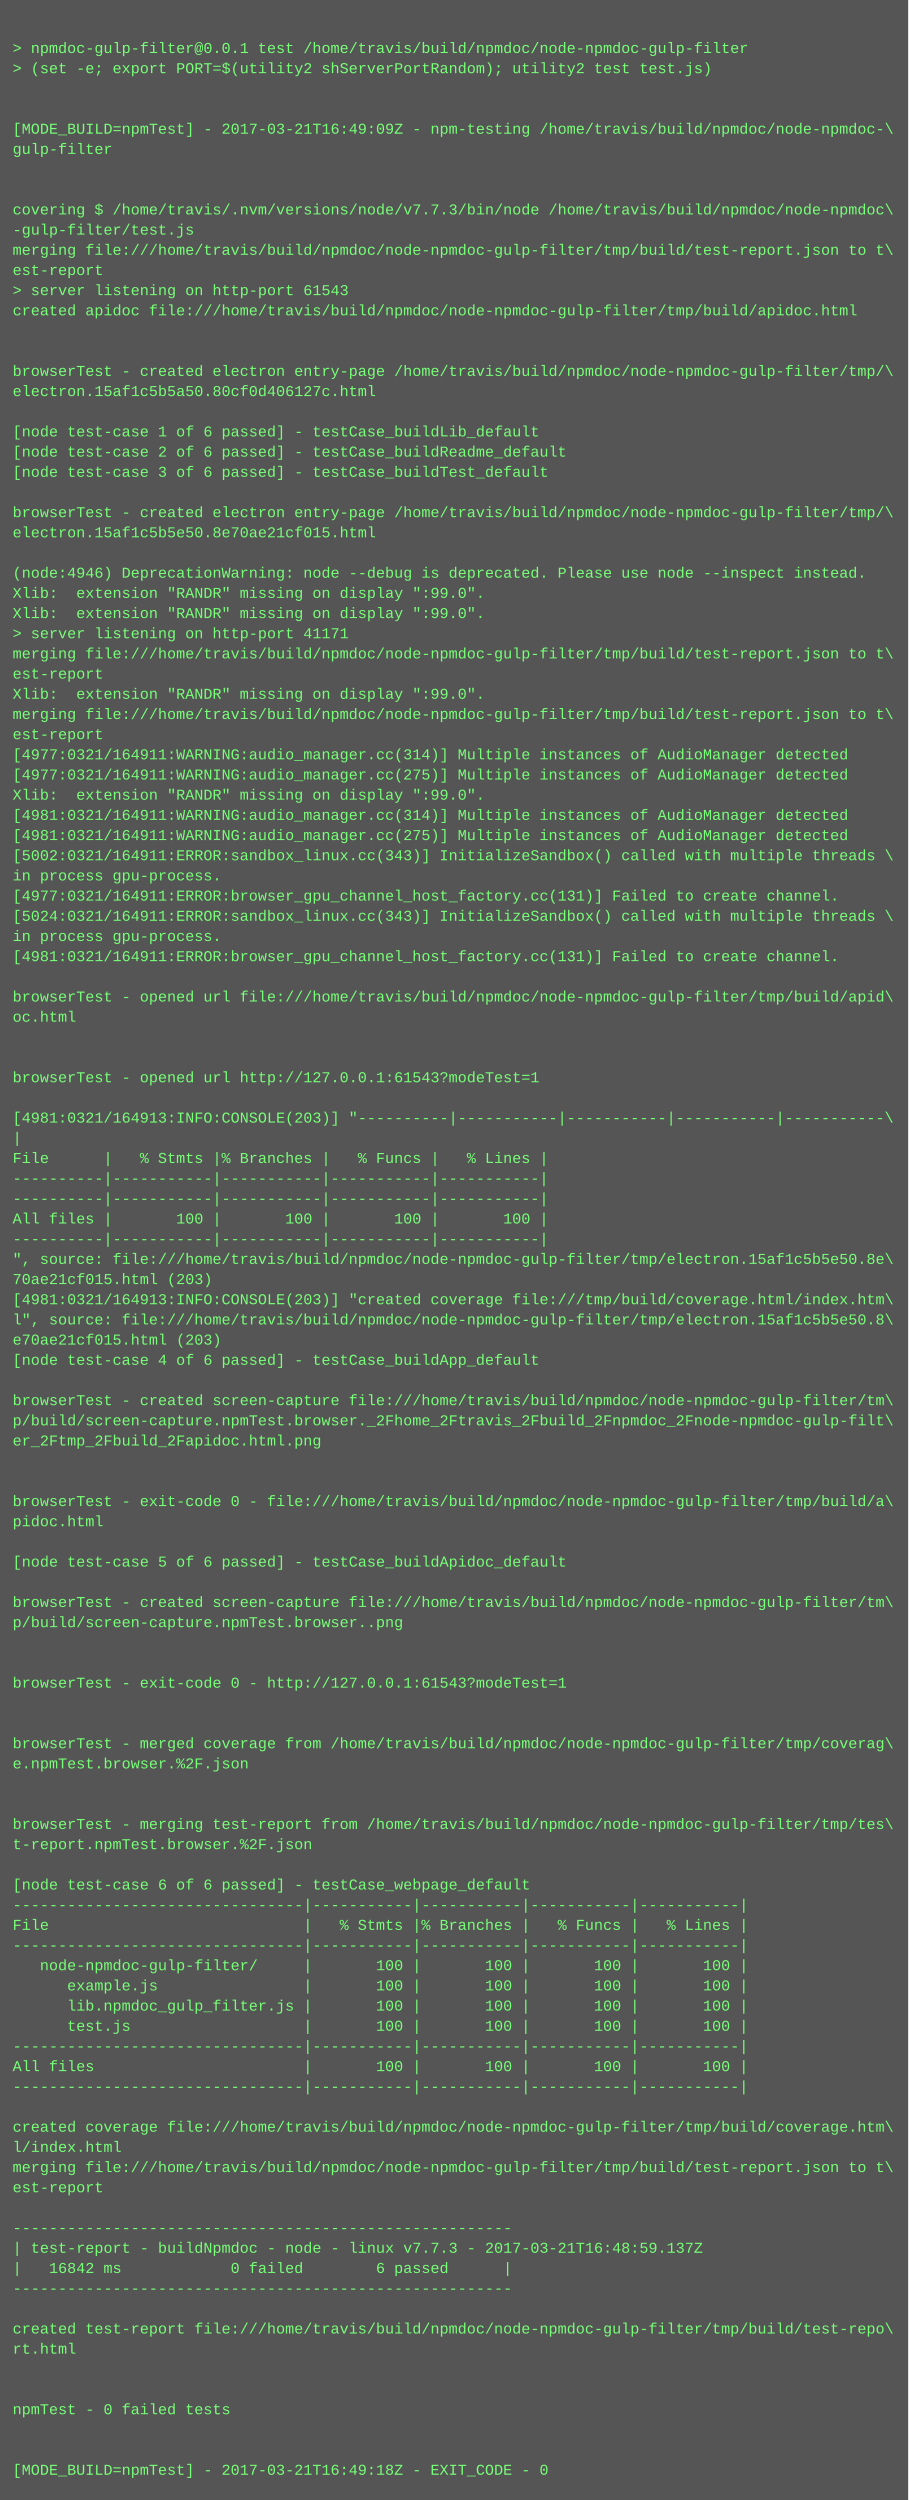
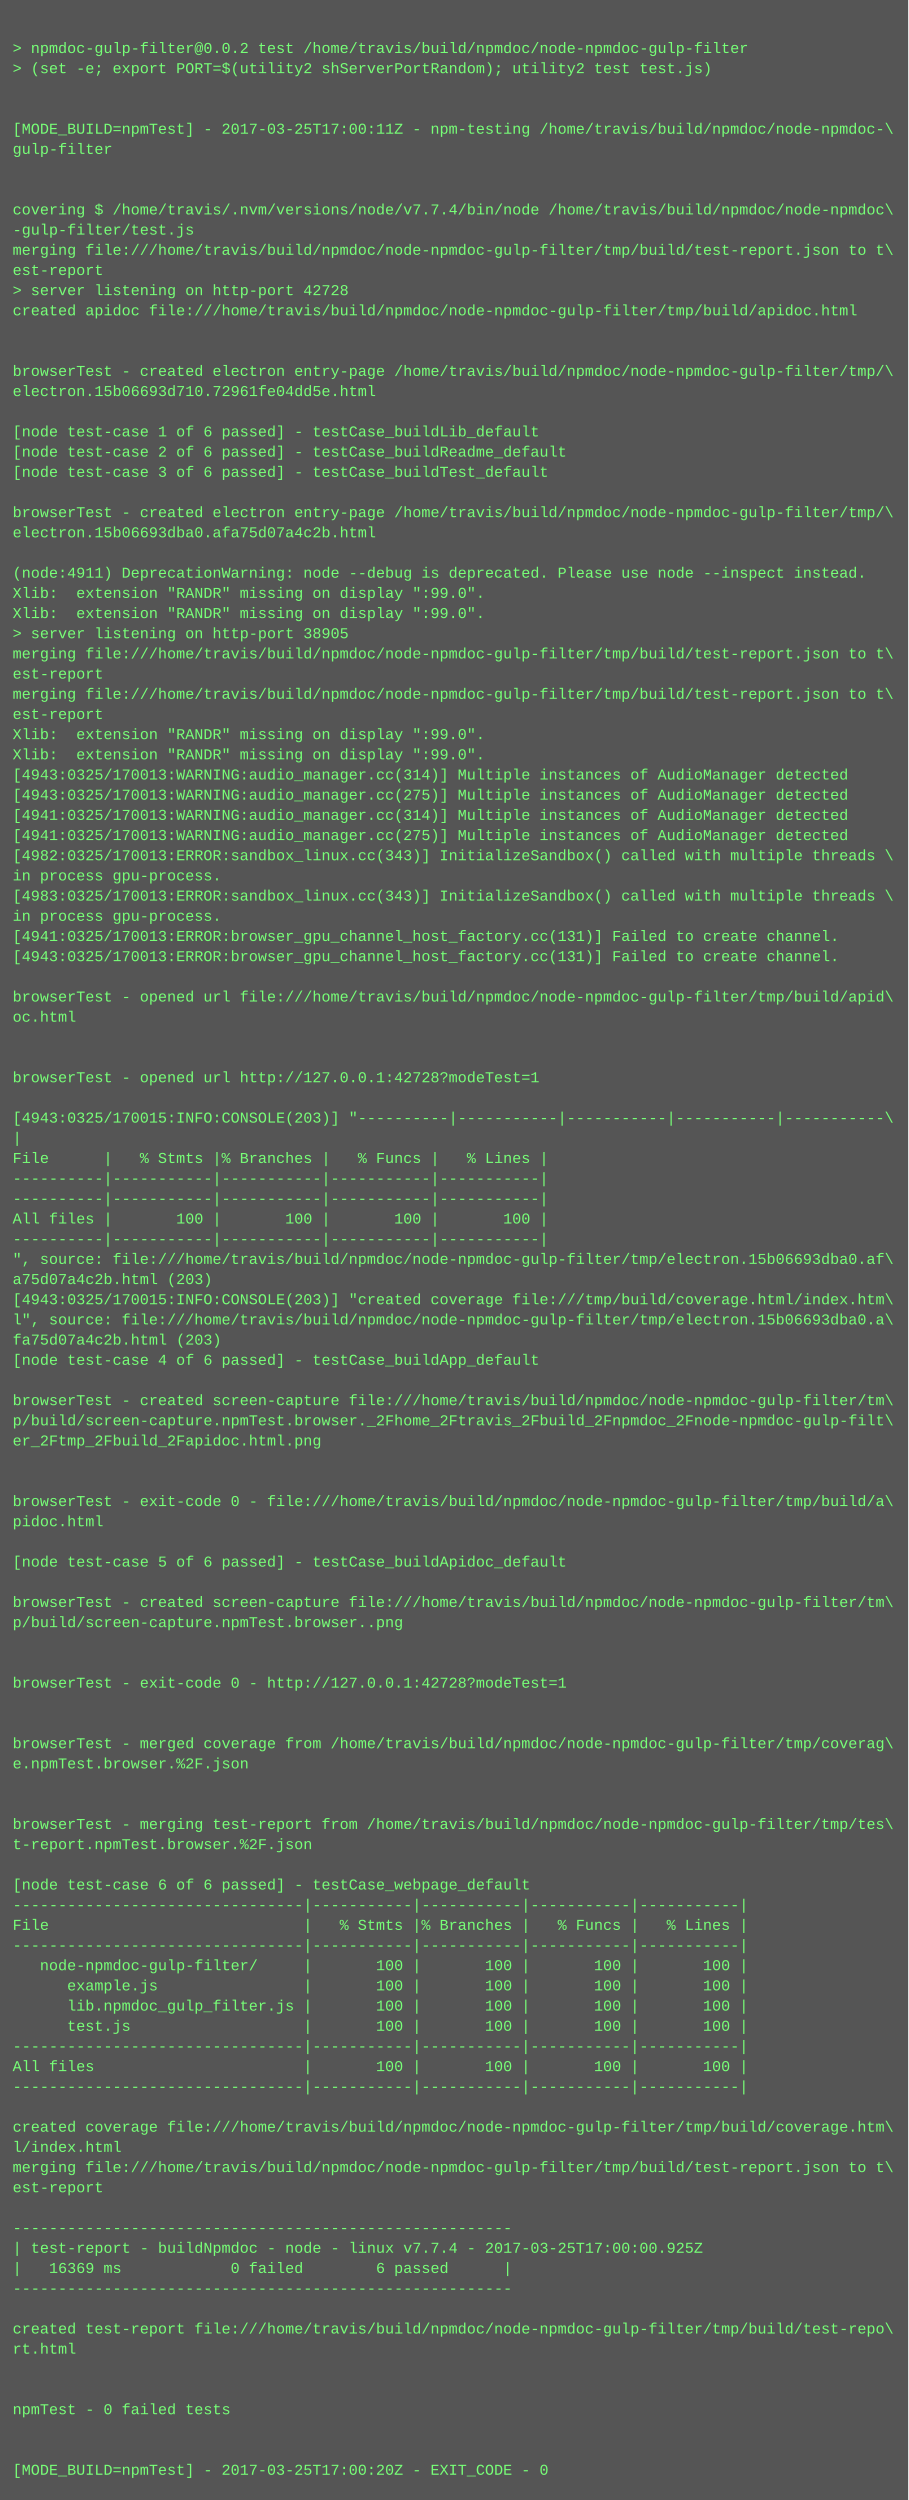
<svg xmlns="http://www.w3.org/2000/svg" height="1982" width="720">
  <rect height="1982" fill="#555" width="720" />
  <text fill="#7f7" font-family="Courier New" font-size="12" xml:space="preserve">
    <tspan x="10" y="26" />
-     <tspan x="10" y="42">&gt; npmdoc-gulp-filter@0.0.1 test /home/travis/build/npmdoc/node-npmdoc-gulp-filter</tspan>
+     <tspan x="10" y="42">&gt; npmdoc-gulp-filter@0.0.2 test /home/travis/build/npmdoc/node-npmdoc-gulp-filter</tspan>
    <tspan x="10" y="58">&gt; (set -e; export PORT=$(utility2 shServerPortRandom); utility2 test test.js)</tspan>
    <tspan x="10" y="74" />
    <tspan x="10" y="90" />
-     <tspan x="10" y="106">[MODE_BUILD=npmTest] - 2017-03-21T16:49:09Z - npm-testing /home/travis/build/npmdoc/node-npmdoc-\</tspan>
+     <tspan x="10" y="106">[MODE_BUILD=npmTest] - 2017-03-25T17:00:11Z - npm-testing /home/travis/build/npmdoc/node-npmdoc-\</tspan>
    <tspan x="10" y="122">gulp-filter</tspan>
    <tspan x="10" y="138" />
    <tspan x="10" y="154" />
-     <tspan x="10" y="170">covering $ /home/travis/.nvm/versions/node/v7.7.3/bin/node /home/travis/build/npmdoc/node-npmdoc\</tspan>
+     <tspan x="10" y="170">covering $ /home/travis/.nvm/versions/node/v7.7.4/bin/node /home/travis/build/npmdoc/node-npmdoc\</tspan>
    <tspan x="10" y="186">-gulp-filter/test.js</tspan>
    <tspan x="10" y="202">merging file:///home/travis/build/npmdoc/node-npmdoc-gulp-filter/tmp/build/test-report.json to t\</tspan>
    <tspan x="10" y="218">est-report</tspan>
-     <tspan x="10" y="234">&gt; server listening on http-port 61543</tspan>
+     <tspan x="10" y="234">&gt; server listening on http-port 42728</tspan>
    <tspan x="10" y="250">created apidoc file:///home/travis/build/npmdoc/node-npmdoc-gulp-filter/tmp/build/apidoc.html</tspan>
    <tspan x="10" y="266" />
    <tspan x="10" y="282" />
    <tspan x="10" y="298">browserTest - created electron entry-page /home/travis/build/npmdoc/node-npmdoc-gulp-filter/tmp/\</tspan>
-     <tspan x="10" y="314">electron.15af1c5b5a50.80cf0d406127c.html</tspan>
+     <tspan x="10" y="314">electron.15b06693d710.72961fe04dd5e.html</tspan>
    <tspan x="10" y="330" />
    <tspan x="10" y="346">[node test-case 1 of 6 passed] - testCase_buildLib_default</tspan>
    <tspan x="10" y="362">[node test-case 2 of 6 passed] - testCase_buildReadme_default</tspan>
    <tspan x="10" y="378">[node test-case 3 of 6 passed] - testCase_buildTest_default</tspan>
    <tspan x="10" y="394" />
    <tspan x="10" y="410">browserTest - created electron entry-page /home/travis/build/npmdoc/node-npmdoc-gulp-filter/tmp/\</tspan>
-     <tspan x="10" y="426">electron.15af1c5b5e50.8e70ae21cf015.html</tspan>
+     <tspan x="10" y="426">electron.15b06693dba0.afa75d07a4c2b.html</tspan>
    <tspan x="10" y="442" />
-     <tspan x="10" y="458">(node:4946) DeprecationWarning: node --debug is deprecated. Please use node --inspect instead.</tspan>
+     <tspan x="10" y="458">(node:4911) DeprecationWarning: node --debug is deprecated. Please use node --inspect instead.</tspan>
    <tspan x="10" y="474">Xlib:  extension "RANDR" missing on display ":99.0".</tspan>
    <tspan x="10" y="490">Xlib:  extension "RANDR" missing on display ":99.0".</tspan>
-     <tspan x="10" y="506">&gt; server listening on http-port 41171</tspan>
+     <tspan x="10" y="506">&gt; server listening on http-port 38905</tspan>
    <tspan x="10" y="522">merging file:///home/travis/build/npmdoc/node-npmdoc-gulp-filter/tmp/build/test-report.json to t\</tspan>
    <tspan x="10" y="538">est-report</tspan>
-     <tspan x="10" y="554">Xlib:  extension "RANDR" missing on display ":99.0".</tspan>
-     <tspan x="10" y="570">merging file:///home/travis/build/npmdoc/node-npmdoc-gulp-filter/tmp/build/test-report.json to t\</tspan>
-     <tspan x="10" y="586">est-report</tspan>
-     <tspan x="10" y="602">[4977:0321/164911:WARNING:audio_manager.cc(314)] Multiple instances of AudioManager detected</tspan>
-     <tspan x="10" y="618">[4977:0321/164911:WARNING:audio_manager.cc(275)] Multiple instances of AudioManager detected</tspan>
-     <tspan x="10" y="634">Xlib:  extension "RANDR" missing on display ":99.0".</tspan>
-     <tspan x="10" y="650">[4981:0321/164911:WARNING:audio_manager.cc(314)] Multiple instances of AudioManager detected</tspan>
-     <tspan x="10" y="666">[4981:0321/164911:WARNING:audio_manager.cc(275)] Multiple instances of AudioManager detected</tspan>
-     <tspan x="10" y="682">[5002:0321/164911:ERROR:sandbox_linux.cc(343)] InitializeSandbox() called with multiple threads \</tspan>
+     <tspan x="10" y="554">merging file:///home/travis/build/npmdoc/node-npmdoc-gulp-filter/tmp/build/test-report.json to t\</tspan>
+     <tspan x="10" y="570">est-report</tspan>
+     <tspan x="10" y="586">Xlib:  extension "RANDR" missing on display ":99.0".</tspan>
+     <tspan x="10" y="602">Xlib:  extension "RANDR" missing on display ":99.0".</tspan>
+     <tspan x="10" y="618">[4943:0325/170013:WARNING:audio_manager.cc(314)] Multiple instances of AudioManager detected</tspan>
+     <tspan x="10" y="634">[4943:0325/170013:WARNING:audio_manager.cc(275)] Multiple instances of AudioManager detected</tspan>
+     <tspan x="10" y="650">[4941:0325/170013:WARNING:audio_manager.cc(314)] Multiple instances of AudioManager detected</tspan>
+     <tspan x="10" y="666">[4941:0325/170013:WARNING:audio_manager.cc(275)] Multiple instances of AudioManager detected</tspan>
+     <tspan x="10" y="682">[4982:0325/170013:ERROR:sandbox_linux.cc(343)] InitializeSandbox() called with multiple threads \</tspan>
    <tspan x="10" y="698">in process gpu-process. </tspan>
-     <tspan x="10" y="714">[4977:0321/164911:ERROR:browser_gpu_channel_host_factory.cc(131)] Failed to create channel.</tspan>
-     <tspan x="10" y="730">[5024:0321/164911:ERROR:sandbox_linux.cc(343)] InitializeSandbox() called with multiple threads \</tspan>
-     <tspan x="10" y="746">in process gpu-process. </tspan>
-     <tspan x="10" y="762">[4981:0321/164911:ERROR:browser_gpu_channel_host_factory.cc(131)] Failed to create channel.</tspan>
+     <tspan x="10" y="714">[4983:0325/170013:ERROR:sandbox_linux.cc(343)] InitializeSandbox() called with multiple threads \</tspan>
+     <tspan x="10" y="730">in process gpu-process. </tspan>
+     <tspan x="10" y="746">[4941:0325/170013:ERROR:browser_gpu_channel_host_factory.cc(131)] Failed to create channel.</tspan>
+     <tspan x="10" y="762">[4943:0325/170013:ERROR:browser_gpu_channel_host_factory.cc(131)] Failed to create channel.</tspan>
    <tspan x="10" y="778" />
    <tspan x="10" y="794">browserTest - opened url file:///home/travis/build/npmdoc/node-npmdoc-gulp-filter/tmp/build/apid\</tspan>
    <tspan x="10" y="810">oc.html</tspan>
    <tspan x="10" y="826" />
    <tspan x="10" y="842" />
-     <tspan x="10" y="858">browserTest - opened url http://127.0.0.1:61543?modeTest=1</tspan>
+     <tspan x="10" y="858">browserTest - opened url http://127.0.0.1:42728?modeTest=1</tspan>
    <tspan x="10" y="874" />
-     <tspan x="10" y="890">[4981:0321/164913:INFO:CONSOLE(203)] "----------|-----------|-----------|-----------|-----------\</tspan>
+     <tspan x="10" y="890">[4943:0325/170015:INFO:CONSOLE(203)] "----------|-----------|-----------|-----------|-----------\</tspan>
    <tspan x="10" y="906">|</tspan>
    <tspan x="10" y="922">File      |   % Stmts |% Branches |   % Funcs |   % Lines |</tspan>
    <tspan x="10" y="938">----------|-----------|-----------|-----------|-----------|</tspan>
    <tspan x="10" y="954">----------|-----------|-----------|-----------|-----------|</tspan>
    <tspan x="10" y="970">All files |       100 |       100 |       100 |       100 |</tspan>
    <tspan x="10" y="986">----------|-----------|-----------|-----------|-----------|</tspan>
-     <tspan x="10" y="1002">", source: file:///home/travis/build/npmdoc/node-npmdoc-gulp-filter/tmp/electron.15af1c5b5e50.8e\</tspan>
-     <tspan x="10" y="1018">70ae21cf015.html (203)</tspan>
-     <tspan x="10" y="1034">[4981:0321/164913:INFO:CONSOLE(203)] "created coverage file:///tmp/build/coverage.html/index.htm\</tspan>
-     <tspan x="10" y="1050">l", source: file:///home/travis/build/npmdoc/node-npmdoc-gulp-filter/tmp/electron.15af1c5b5e50.8\</tspan>
-     <tspan x="10" y="1066">e70ae21cf015.html (203)</tspan>
+     <tspan x="10" y="1002">", source: file:///home/travis/build/npmdoc/node-npmdoc-gulp-filter/tmp/electron.15b06693dba0.af\</tspan>
+     <tspan x="10" y="1018">a75d07a4c2b.html (203)</tspan>
+     <tspan x="10" y="1034">[4943:0325/170015:INFO:CONSOLE(203)] "created coverage file:///tmp/build/coverage.html/index.htm\</tspan>
+     <tspan x="10" y="1050">l", source: file:///home/travis/build/npmdoc/node-npmdoc-gulp-filter/tmp/electron.15b06693dba0.a\</tspan>
+     <tspan x="10" y="1066">fa75d07a4c2b.html (203)</tspan>
    <tspan x="10" y="1082">[node test-case 4 of 6 passed] - testCase_buildApp_default</tspan>
    <tspan x="10" y="1098" />
    <tspan x="10" y="1114">browserTest - created screen-capture file:///home/travis/build/npmdoc/node-npmdoc-gulp-filter/tm\</tspan>
    <tspan x="10" y="1130">p/build/screen-capture.npmTest.browser._2Fhome_2Ftravis_2Fbuild_2Fnpmdoc_2Fnode-npmdoc-gulp-filt\</tspan>
    <tspan x="10" y="1146">er_2Ftmp_2Fbuild_2Fapidoc.html.png</tspan>
    <tspan x="10" y="1162" />
    <tspan x="10" y="1178" />
    <tspan x="10" y="1194">browserTest - exit-code 0 - file:///home/travis/build/npmdoc/node-npmdoc-gulp-filter/tmp/build/a\</tspan>
    <tspan x="10" y="1210">pidoc.html</tspan>
    <tspan x="10" y="1226" />
    <tspan x="10" y="1242">[node test-case 5 of 6 passed] - testCase_buildApidoc_default</tspan>
    <tspan x="10" y="1258" />
    <tspan x="10" y="1274">browserTest - created screen-capture file:///home/travis/build/npmdoc/node-npmdoc-gulp-filter/tm\</tspan>
    <tspan x="10" y="1290">p/build/screen-capture.npmTest.browser..png</tspan>
    <tspan x="10" y="1306" />
    <tspan x="10" y="1322" />
-     <tspan x="10" y="1338">browserTest - exit-code 0 - http://127.0.0.1:61543?modeTest=1</tspan>
+     <tspan x="10" y="1338">browserTest - exit-code 0 - http://127.0.0.1:42728?modeTest=1</tspan>
    <tspan x="10" y="1354" />
    <tspan x="10" y="1370" />
    <tspan x="10" y="1386">browserTest - merged coverage from /home/travis/build/npmdoc/node-npmdoc-gulp-filter/tmp/coverag\</tspan>
    <tspan x="10" y="1402">e.npmTest.browser.%2F.json</tspan>
    <tspan x="10" y="1418" />
    <tspan x="10" y="1434" />
    <tspan x="10" y="1450">browserTest - merging test-report from /home/travis/build/npmdoc/node-npmdoc-gulp-filter/tmp/tes\</tspan>
    <tspan x="10" y="1466">t-report.npmTest.browser.%2F.json</tspan>
    <tspan x="10" y="1482" />
    <tspan x="10" y="1498">[node test-case 6 of 6 passed] - testCase_webpage_default</tspan>
    <tspan x="10" y="1514">--------------------------------|-----------|-----------|-----------|-----------|</tspan>
    <tspan x="10" y="1530">File                            |   % Stmts |% Branches |   % Funcs |   % Lines |</tspan>
    <tspan x="10" y="1546">--------------------------------|-----------|-----------|-----------|-----------|</tspan>
    <tspan x="10" y="1562">   node-npmdoc-gulp-filter/     |       100 |       100 |       100 |       100 |</tspan>
    <tspan x="10" y="1578">      example.js                |       100 |       100 |       100 |       100 |</tspan>
    <tspan x="10" y="1594">      lib.npmdoc_gulp_filter.js |       100 |       100 |       100 |       100 |</tspan>
    <tspan x="10" y="1610">      test.js                   |       100 |       100 |       100 |       100 |</tspan>
    <tspan x="10" y="1626">--------------------------------|-----------|-----------|-----------|-----------|</tspan>
    <tspan x="10" y="1642">All files                       |       100 |       100 |       100 |       100 |</tspan>
    <tspan x="10" y="1658">--------------------------------|-----------|-----------|-----------|-----------|</tspan>
    <tspan x="10" y="1674" />
    <tspan x="10" y="1690">created coverage file:///home/travis/build/npmdoc/node-npmdoc-gulp-filter/tmp/build/coverage.htm\</tspan>
    <tspan x="10" y="1706">l/index.html</tspan>
    <tspan x="10" y="1722">merging file:///home/travis/build/npmdoc/node-npmdoc-gulp-filter/tmp/build/test-report.json to t\</tspan>
    <tspan x="10" y="1738">est-report</tspan>
    <tspan x="10" y="1754" />
    <tspan x="10" y="1770">-------------------------------------------------------</tspan>
-     <tspan x="10" y="1786">| test-report - buildNpmdoc - node - linux v7.7.3 - 2017-03-21T16:48:59.137Z</tspan>
-     <tspan x="10" y="1802">|   16842 ms            0 failed        6 passed      |</tspan>
+     <tspan x="10" y="1786">| test-report - buildNpmdoc - node - linux v7.7.4 - 2017-03-25T17:00:00.925Z</tspan>
+     <tspan x="10" y="1802">|   16369 ms            0 failed        6 passed      |</tspan>
    <tspan x="10" y="1818">-------------------------------------------------------</tspan>
    <tspan x="10" y="1834" />
    <tspan x="10" y="1850">created test-report file:///home/travis/build/npmdoc/node-npmdoc-gulp-filter/tmp/build/test-repo\</tspan>
    <tspan x="10" y="1866">rt.html</tspan>
    <tspan x="10" y="1882" />
    <tspan x="10" y="1898" />
    <tspan x="10" y="1914">npmTest - 0 failed tests</tspan>
    <tspan x="10" y="1930" />
    <tspan x="10" y="1946" />
-     <tspan x="10" y="1962">[MODE_BUILD=npmTest] - 2017-03-21T16:49:18Z - EXIT_CODE - 0</tspan>
+     <tspan x="10" y="1962">[MODE_BUILD=npmTest] - 2017-03-25T17:00:20Z - EXIT_CODE - 0</tspan>
  </text>
</svg>
